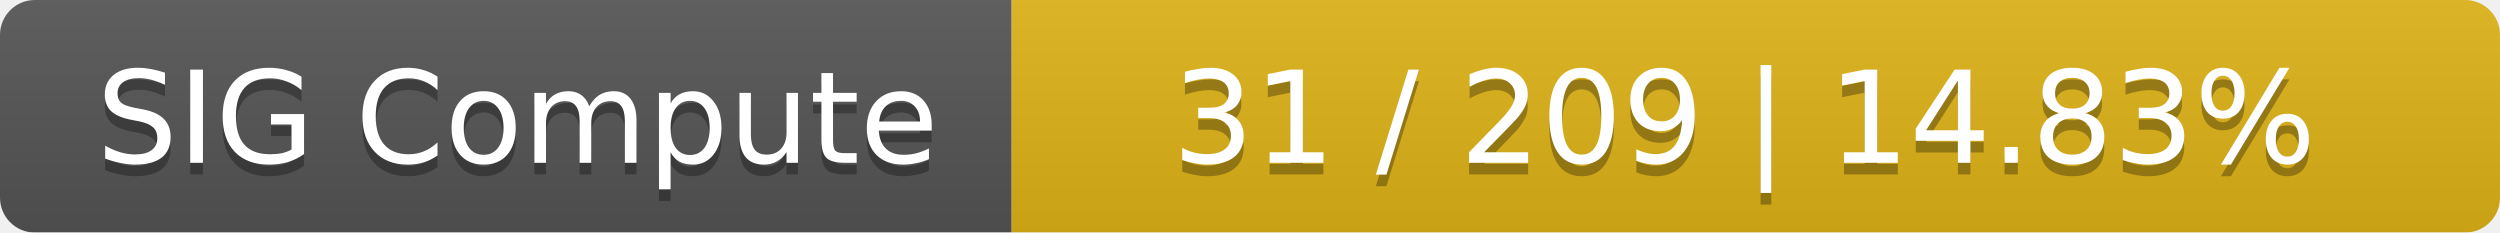
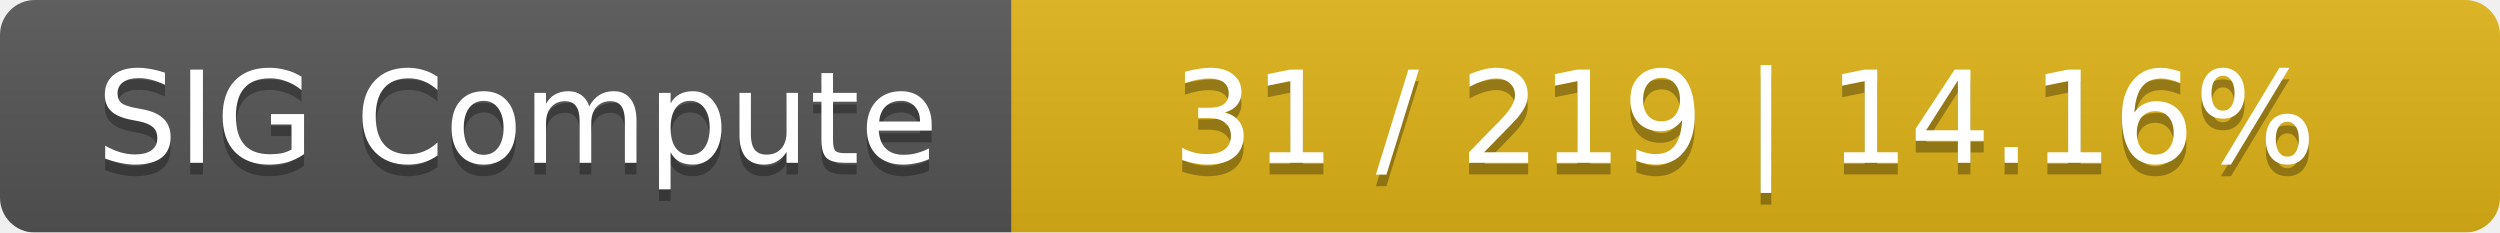
<svg xmlns="http://www.w3.org/2000/svg" width="215" height="20">
  <linearGradient id="smooth" x2="0" y2="100%">
    <stop offset="0" stop-color="#bbb" stop-opacity=".1" />
    <stop offset="1" stop-opacity=".1" />
  </linearGradient>
  <mask id="round">
    <rect width="215" height="20" rx="3" fill="#fff" />
  </mask>
  <g mask="url(#round)">
    <rect width="87" height="20" fill="#555" />
    <rect x="87" width="128" height="20" fill="#dfb317" />
    <rect width="215" height="20" fill="url(#smooth)" />
  </g>
  <g fill="#fff" text-anchor="middle" font-family="DejaVu Sans,Verdana,Geneva,sans-serif" font-size="11">
    <text x="44.5" y="15" fill="#010101" fill-opacity=".3">SIG Compute</text>
    <text x="44.5" y="14">SIG Compute</text>
-     <text x="150" y="15" fill="#010101" fill-opacity=".3">31 / 209    |    14.83%</text>
-     <text x="150" y="14">31 / 209    |    14.83%</text>
+     <text x="150" y="15" fill="#010101" fill-opacity=".3">31 / 219    |    14.16%</text>
+     <text x="150" y="14">31 / 219    |    14.16%</text>
  </g>
</svg>
